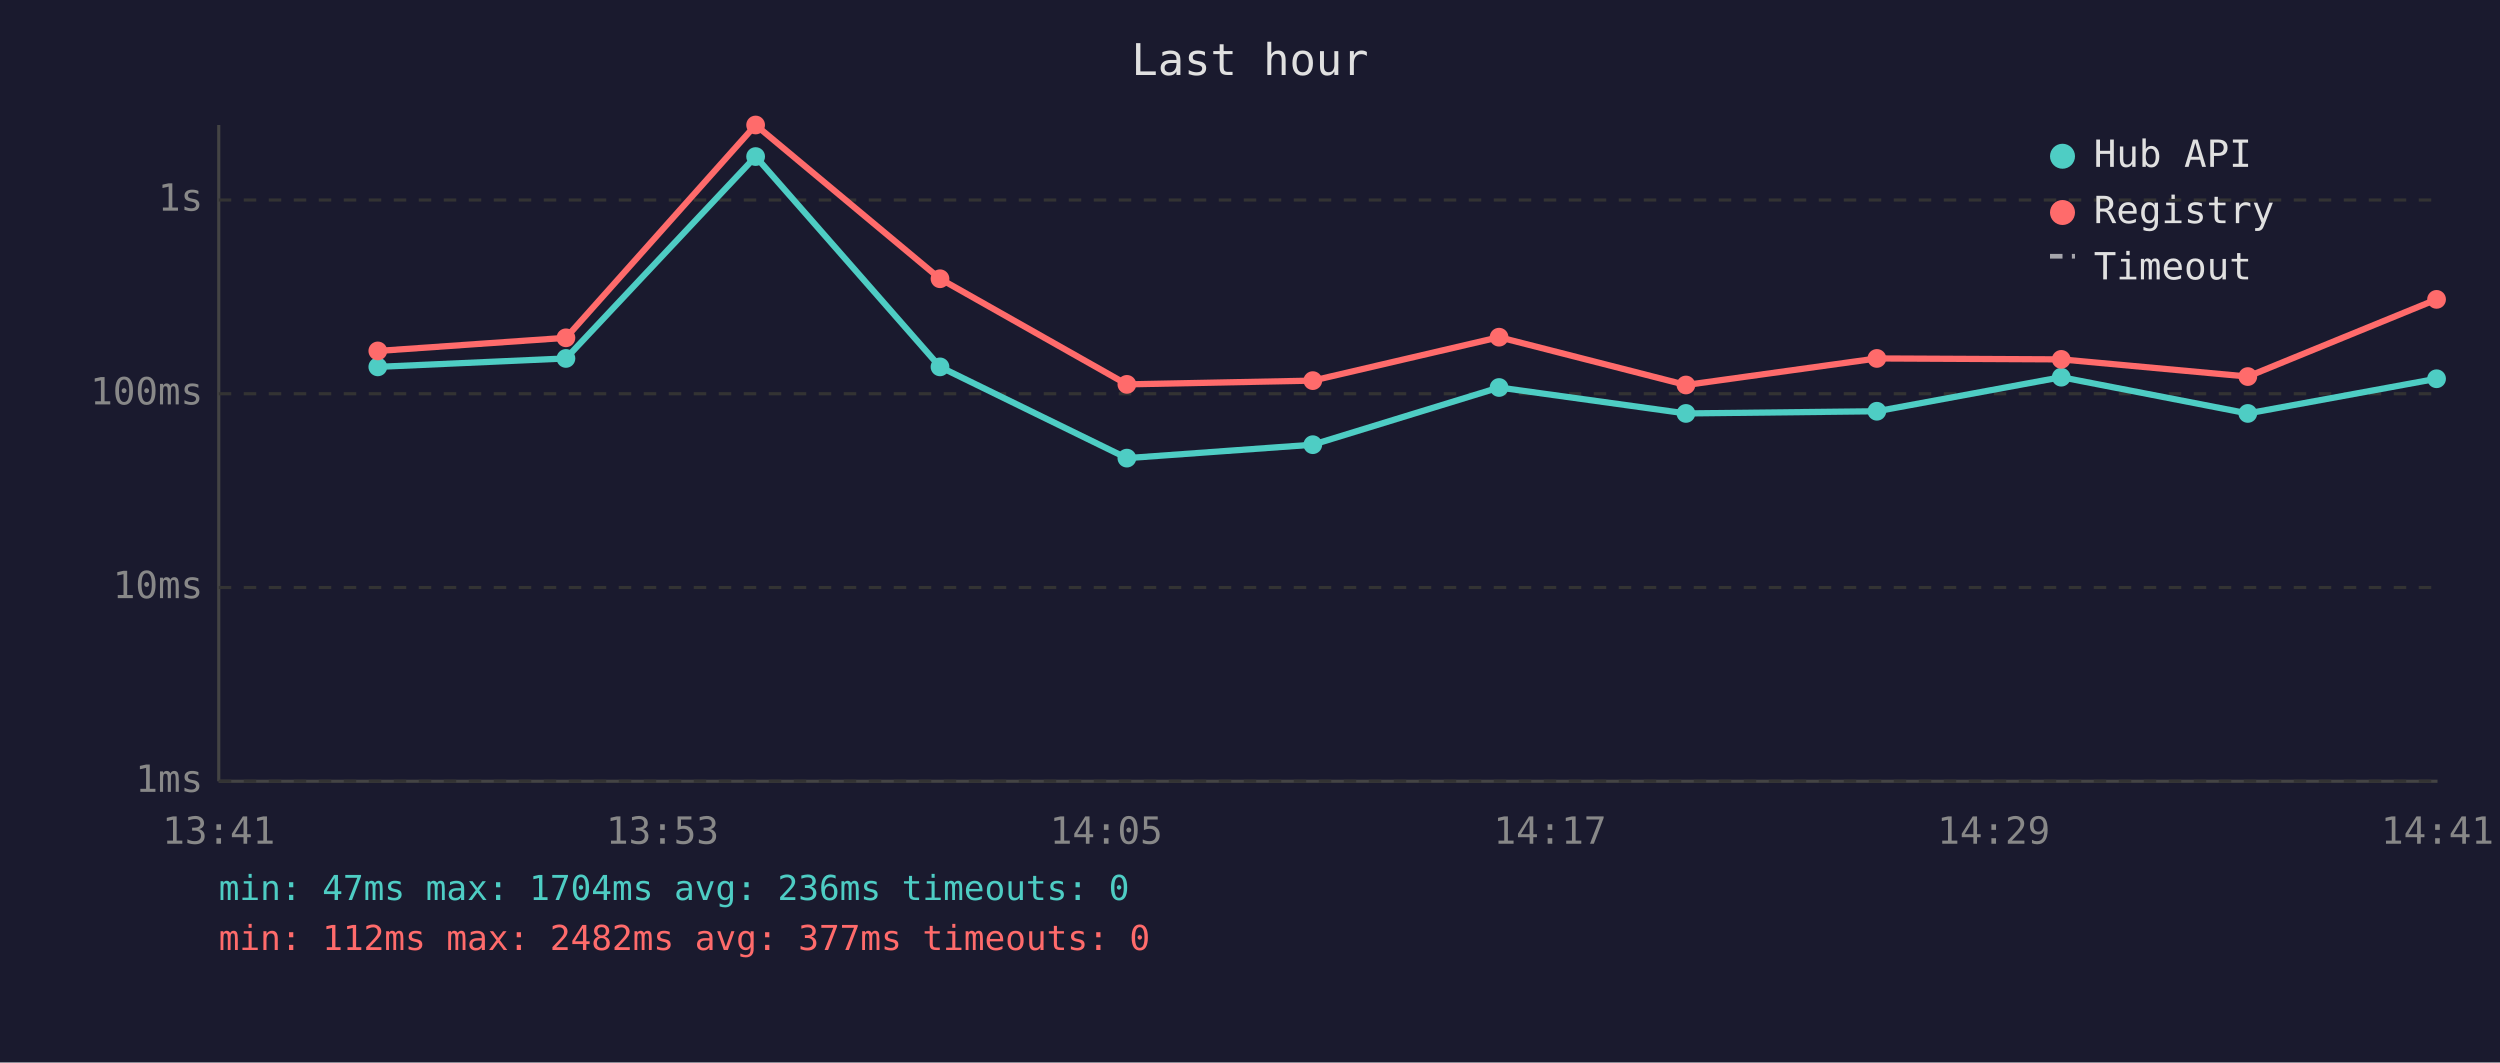
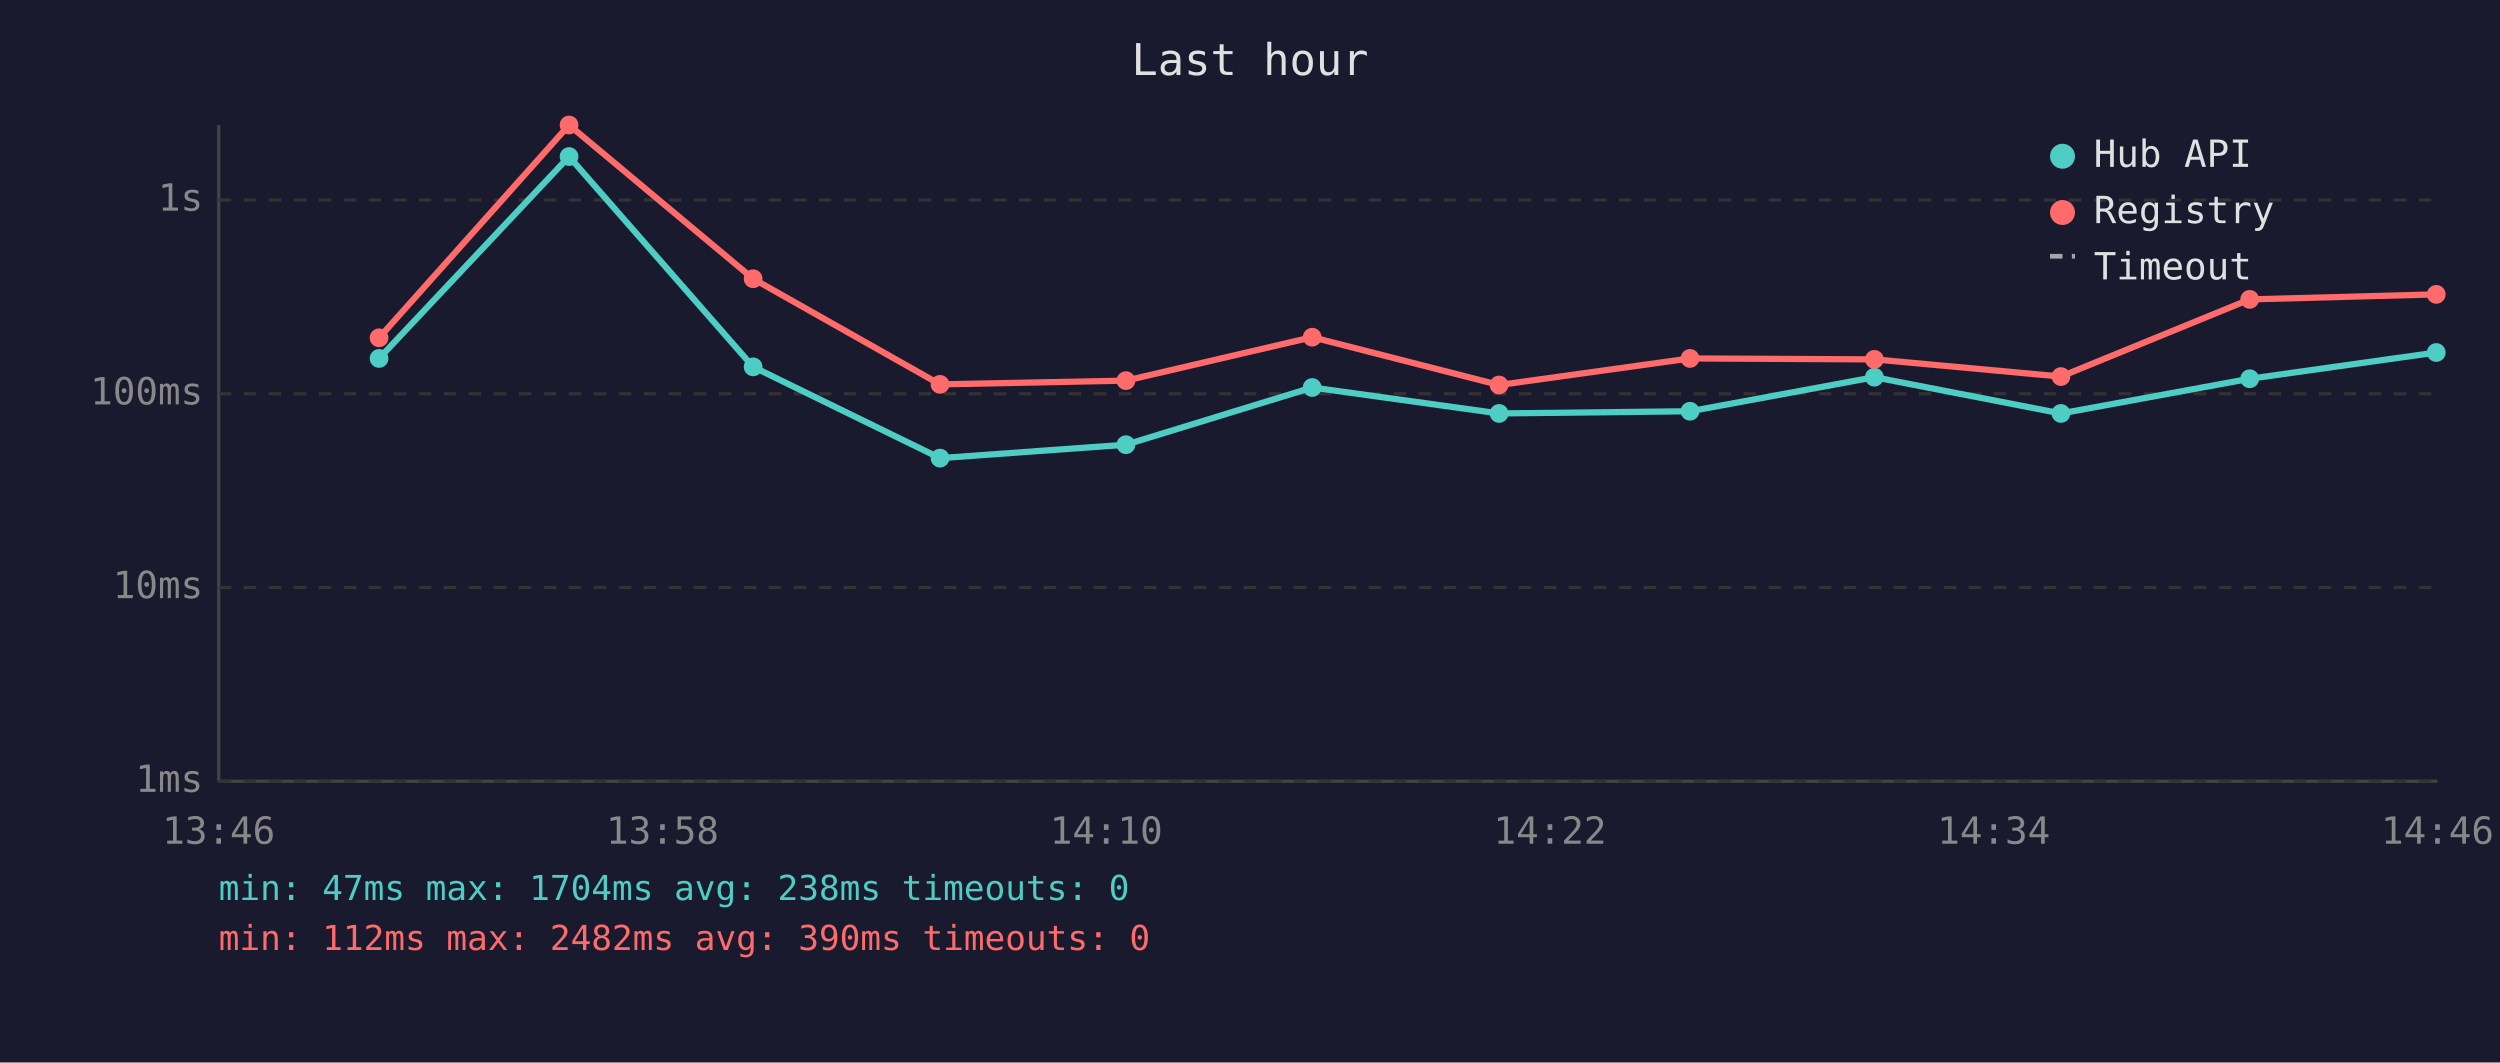
<svg xmlns="http://www.w3.org/2000/svg" viewBox="0 0 800 340" font-family="monospace" font-size="12">
  <rect width="800" height="340" fill="#1a1a2e" />
  <text x="400" y="24" fill="#e0e0e0" font-size="14" text-anchor="middle">Last hour</text>
  <line x1="70" y1="40" x2="70" y2="250" stroke="#444" stroke-width="1" />
  <line x1="70" y1="250" x2="780" y2="250" stroke="#444" stroke-width="1" />
  <line x1="70" y1="250" x2="780" y2="250" stroke="#333" stroke-width="1" stroke-dasharray="4" />
  <text x="65" y="250" fill="#888" text-anchor="end" dominant-baseline="middle">1ms</text>
  <line x1="70" y1="188" x2="780" y2="188" stroke="#333" stroke-width="1" stroke-dasharray="4" />
  <text x="65" y="188" fill="#888" text-anchor="end" dominant-baseline="middle">10ms</text>
  <line x1="70" y1="126" x2="780" y2="126" stroke="#333" stroke-width="1" stroke-dasharray="4" />
  <text x="65" y="126" fill="#888" text-anchor="end" dominant-baseline="middle">100ms</text>
  <line x1="70" y1="64" x2="780" y2="64" stroke="#333" stroke-width="1" stroke-dasharray="4" />
  <text x="65" y="64" fill="#888" text-anchor="end" dominant-baseline="middle">1s</text>
-   <text x="70" y="270" fill="#888" text-anchor="middle">13:41</text>
-   <text x="212" y="270" fill="#888" text-anchor="middle">13:53</text>
-   <text x="354" y="270" fill="#888" text-anchor="middle">14:05</text>
-   <text x="496" y="270" fill="#888" text-anchor="middle">14:17</text>
-   <text x="638" y="270" fill="#888" text-anchor="middle">14:29</text>
-   <text x="780" y="270" fill="#888" text-anchor="middle">14:41</text>
-   <polyline points="120.9,117.4 181.1,114.7 241.8,50.1 300.8,117.4 360.6,146.6 420.1,142.3 479.7,124.0 539.5,132.3 600.6,131.6 659.6,120.7 719.3,132.3 779.7,121.2" fill="none" stroke="#4ecdc4" stroke-width="2" opacity="1" />
-   <circle cx="120.9" cy="117.4" r="3" fill="#4ecdc4" />
-   <circle cx="181.1" cy="114.7" r="3" fill="#4ecdc4" />
-   <circle cx="241.8" cy="50.1" r="3" fill="#4ecdc4" />
-   <circle cx="300.8" cy="117.4" r="3" fill="#4ecdc4" />
-   <circle cx="360.6" cy="146.6" r="3" fill="#4ecdc4" />
-   <circle cx="420.1" cy="142.3" r="3" fill="#4ecdc4" />
-   <circle cx="479.7" cy="124.0" r="3" fill="#4ecdc4" />
-   <circle cx="539.5" cy="132.3" r="3" fill="#4ecdc4" />
-   <circle cx="600.6" cy="131.6" r="3" fill="#4ecdc4" />
-   <circle cx="659.6" cy="120.7" r="3" fill="#4ecdc4" />
-   <circle cx="719.3" cy="132.3" r="3" fill="#4ecdc4" />
-   <circle cx="779.7" cy="121.2" r="3" fill="#4ecdc4" />
-   <polyline points="120.9,112.3 181.1,108.1 241.8,40.0 300.8,89.2 360.6,123.0 420.1,121.8 479.7,107.9 539.5,123.2 600.6,114.7 659.6,115.0 719.3,120.5 779.7,95.8" fill="none" stroke="#ff6b6b" stroke-width="2" opacity="1" />
-   <circle cx="120.9" cy="112.3" r="3" fill="#ff6b6b" />
-   <circle cx="181.1" cy="108.1" r="3" fill="#ff6b6b" />
-   <circle cx="241.8" cy="40.0" r="3" fill="#ff6b6b" />
-   <circle cx="300.8" cy="89.2" r="3" fill="#ff6b6b" />
-   <circle cx="360.6" cy="123.0" r="3" fill="#ff6b6b" />
-   <circle cx="420.1" cy="121.8" r="3" fill="#ff6b6b" />
-   <circle cx="479.7" cy="107.9" r="3" fill="#ff6b6b" />
-   <circle cx="539.5" cy="123.2" r="3" fill="#ff6b6b" />
-   <circle cx="600.6" cy="114.7" r="3" fill="#ff6b6b" />
-   <circle cx="659.6" cy="115.0" r="3" fill="#ff6b6b" />
-   <circle cx="719.3" cy="120.5" r="3" fill="#ff6b6b" />
-   <circle cx="779.7" cy="95.8" r="3" fill="#ff6b6b" />
+   <text x="70" y="270" fill="#888" text-anchor="middle">13:46</text>
+   <text x="212" y="270" fill="#888" text-anchor="middle">13:58</text>
+   <text x="354" y="270" fill="#888" text-anchor="middle">14:10</text>
+   <text x="496" y="270" fill="#888" text-anchor="middle">14:22</text>
+   <text x="638" y="270" fill="#888" text-anchor="middle">14:34</text>
+   <text x="780" y="270" fill="#888" text-anchor="middle">14:46</text>
+   <polyline points="121.3,114.7 182.1,50.1 241.0,117.4 300.8,146.6 360.3,142.3 419.9,124.0 479.7,132.3 540.8,131.6 599.8,120.7 659.5,132.3 719.9,121.2 779.6,112.8" fill="none" stroke="#4ecdc4" stroke-width="2" opacity="1" />
+   <circle cx="121.3" cy="114.7" r="3" fill="#4ecdc4" />
+   <circle cx="182.1" cy="50.1" r="3" fill="#4ecdc4" />
+   <circle cx="241.0" cy="117.4" r="3" fill="#4ecdc4" />
+   <circle cx="300.8" cy="146.6" r="3" fill="#4ecdc4" />
+   <circle cx="360.3" cy="142.3" r="3" fill="#4ecdc4" />
+   <circle cx="419.9" cy="124.0" r="3" fill="#4ecdc4" />
+   <circle cx="479.7" cy="132.3" r="3" fill="#4ecdc4" />
+   <circle cx="540.8" cy="131.6" r="3" fill="#4ecdc4" />
+   <circle cx="599.8" cy="120.7" r="3" fill="#4ecdc4" />
+   <circle cx="659.5" cy="132.3" r="3" fill="#4ecdc4" />
+   <circle cx="719.9" cy="121.2" r="3" fill="#4ecdc4" />
+   <circle cx="779.6" cy="112.8" r="3" fill="#4ecdc4" />
+   <polyline points="121.3,108.1 182.1,40.0 241.0,89.2 300.8,123.0 360.3,121.8 419.9,107.9 479.7,123.2 540.8,114.7 599.8,115.0 659.5,120.5 719.9,95.8 779.6,94.2" fill="none" stroke="#ff6b6b" stroke-width="2" opacity="1" />
+   <circle cx="121.3" cy="108.1" r="3" fill="#ff6b6b" />
+   <circle cx="182.1" cy="40.0" r="3" fill="#ff6b6b" />
+   <circle cx="241.0" cy="89.2" r="3" fill="#ff6b6b" />
+   <circle cx="300.8" cy="123.0" r="3" fill="#ff6b6b" />
+   <circle cx="360.3" cy="121.8" r="3" fill="#ff6b6b" />
+   <circle cx="419.9" cy="107.9" r="3" fill="#ff6b6b" />
+   <circle cx="479.7" cy="123.2" r="3" fill="#ff6b6b" />
+   <circle cx="540.8" cy="114.7" r="3" fill="#ff6b6b" />
+   <circle cx="599.8" cy="115.0" r="3" fill="#ff6b6b" />
+   <circle cx="659.5" cy="120.5" r="3" fill="#ff6b6b" />
+   <circle cx="719.9" cy="95.8" r="3" fill="#ff6b6b" />
+   <circle cx="779.6" cy="94.2" r="3" fill="#ff6b6b" />
  <circle cx="660" cy="50" r="4" fill="#4ecdc4" />
  <text x="670" y="50" fill="#e0e0e0" dominant-baseline="middle">Hub API</text>
  <circle cx="660" cy="68" r="4" fill="#ff6b6b" />
  <text x="670" y="68" fill="#e0e0e0" dominant-baseline="middle">Registry</text>
  <line x1="656" y1="82" x2="664" y2="82" stroke="#e0e0e0" stroke-width="1.5" stroke-dasharray="4,3" opacity="0.7" />
  <text x="670" y="86" fill="#e0e0e0" dominant-baseline="middle">Timeout</text>
-   <text x="70" y="288" fill="#4ecdc4" font-size="11">min: 47ms  max: 1704ms  avg: 236ms  timeouts: 0</text>
-   <text x="70" y="304" fill="#ff6b6b" font-size="11">min: 112ms  max: 2482ms  avg: 377ms  timeouts: 0</text>
+   <text x="70" y="288" fill="#4ecdc4" font-size="11">min: 47ms  max: 1704ms  avg: 238ms  timeouts: 0</text>
+   <text x="70" y="304" fill="#ff6b6b" font-size="11">min: 112ms  max: 2482ms  avg: 390ms  timeouts: 0</text>
</svg>
